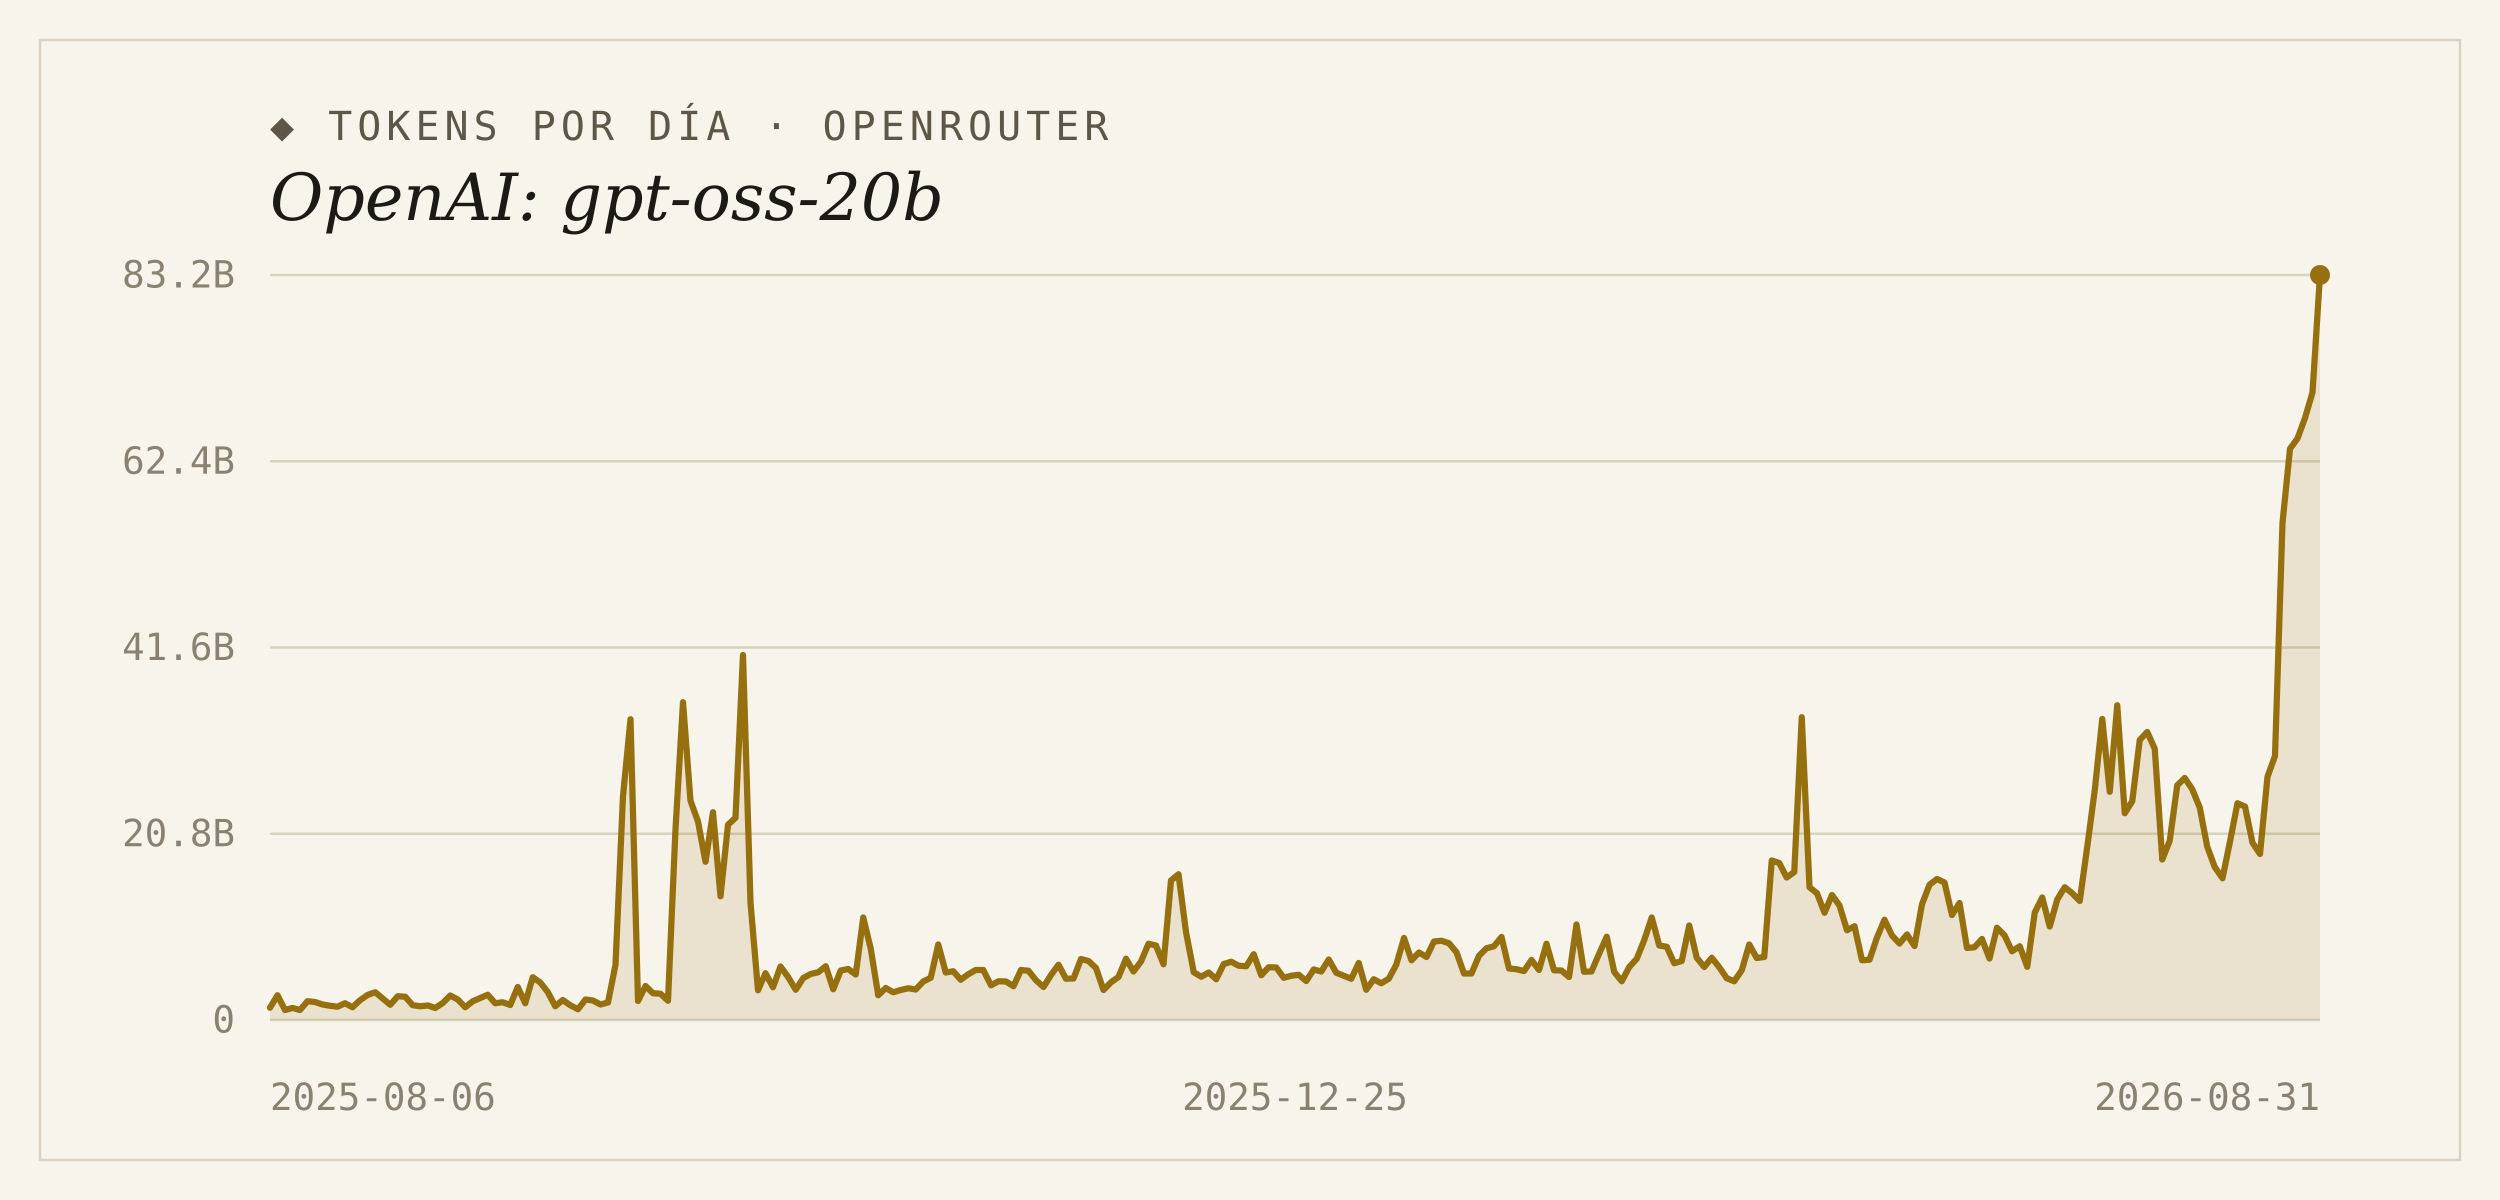
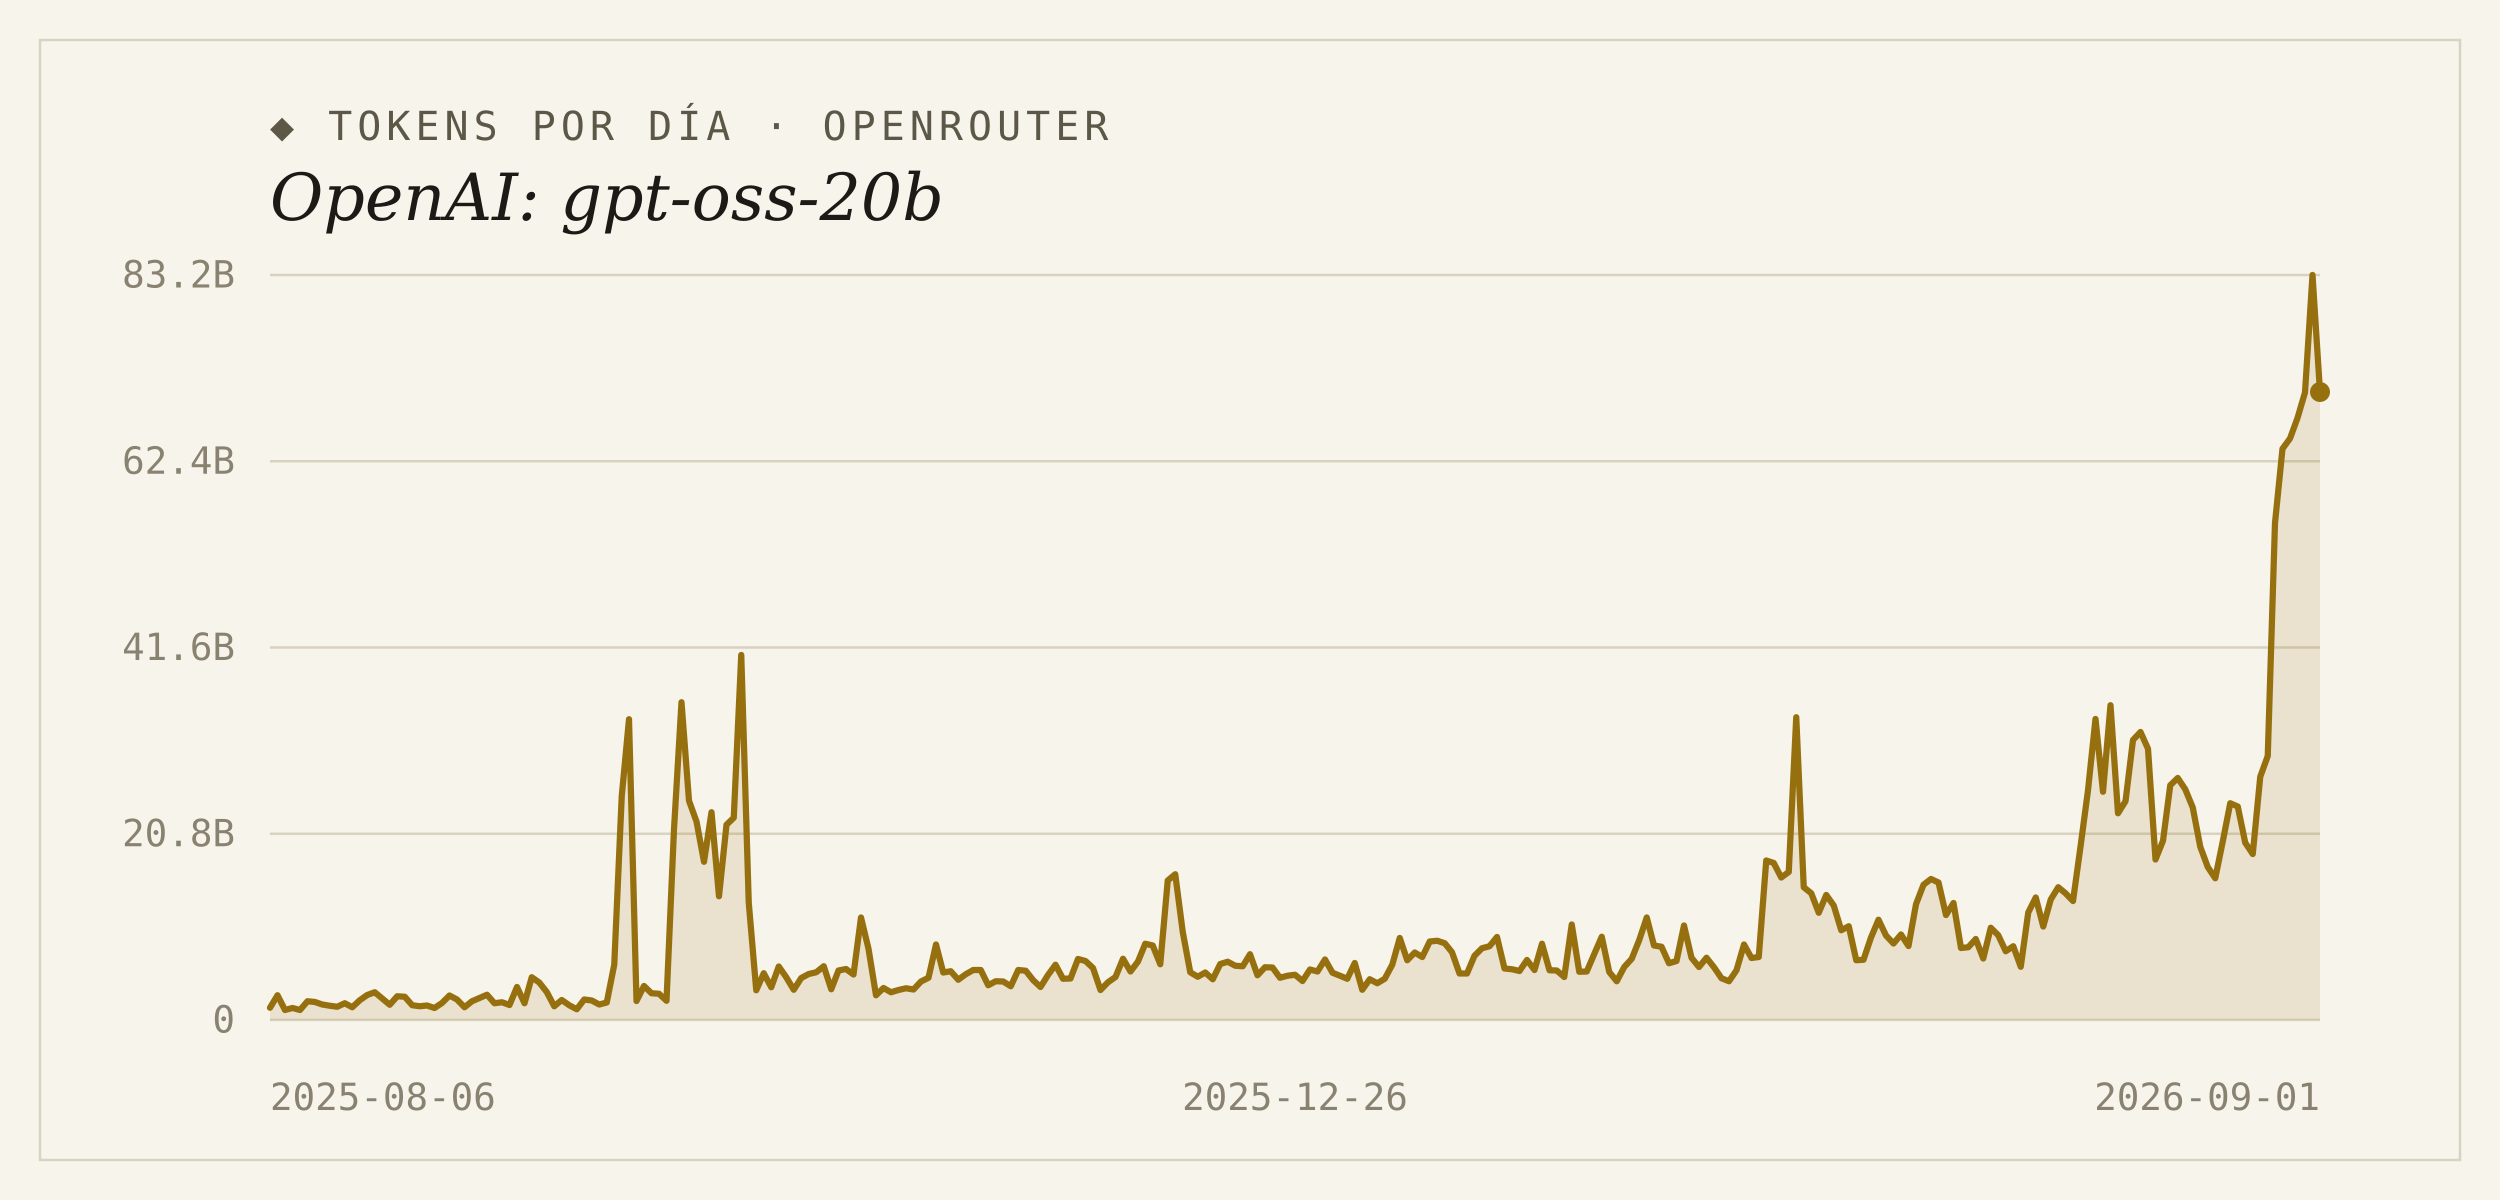
<svg xmlns="http://www.w3.org/2000/svg" width="1000" height="480" viewBox="0 0 1000 480">
  <rect width="1000" height="480" fill="#f7f4ec" />
  <rect x="16" y="16" width="968" height="448" fill="none" stroke="#d9d2bf" stroke-width="1" />
  <text x="108" y="56" font-family="'DejaVu Sans Mono', Consolas, monospace" font-size="16" letter-spacing="2" fill="#5d5748">◆ TOKENS POR DÍA · OPENROUTER</text>
  <text x="108" y="88" font-family="Georgia, 'DejaVu Serif', serif" font-size="26" font-style="italic" fill="#1c1a16">OpenAI: gpt-oss-20b</text>
  <line x1="108" y1="408.0" x2="928" y2="408.0" stroke="#d9d2bf" stroke-width="1" />
  <text x="94" y="413" text-anchor="end" font-family="'DejaVu Sans Mono', Consolas, monospace" font-size="15" fill="#8a8271">0</text>
  <line x1="108" y1="333.5" x2="928" y2="333.5" stroke="#d9d2bf" stroke-width="1" />
  <text x="94" y="338.5" text-anchor="end" font-family="'DejaVu Sans Mono', Consolas, monospace" font-size="15" fill="#8a8271">20.8B</text>
  <line x1="108" y1="259.0" x2="928" y2="259.0" stroke="#d9d2bf" stroke-width="1" />
  <text x="94" y="264" text-anchor="end" font-family="'DejaVu Sans Mono', Consolas, monospace" font-size="15" fill="#8a8271">41.6B</text>
  <line x1="108" y1="184.5" x2="928" y2="184.5" stroke="#d9d2bf" stroke-width="1" />
  <text x="94" y="189.5" text-anchor="end" font-family="'DejaVu Sans Mono', Consolas, monospace" font-size="15" fill="#8a8271">62.4B</text>
  <line x1="108" y1="110.0" x2="928" y2="110.0" stroke="#d9d2bf" stroke-width="1" />
  <text x="94" y="115" text-anchor="end" font-family="'DejaVu Sans Mono', Consolas, monospace" font-size="15" fill="#8a8271">83.2B</text>
-   <path d="M 108,408.0 L 108.0,403.1 L 111.0,398.1 L 114.0,404.0 L 117.0,403.2 L 120.0,404.0 L 123.0,400.5 L 126.0,400.8 L 129.0,401.8 L 132.0,402.3 L 135.0,402.7 L 138.0,401.3 L 141.0,402.9 L 144.0,400.1 L 147.0,398.0 L 150.1,396.9 L 153.1,399.4 L 156.1,401.9 L 159.1,398.5 L 162.1,398.7 L 165.1,402.1 L 168.1,402.5 L 171.1,402.2 L 174.1,403.2 L 177.1,401.2 L 180.1,398.2 L 183.1,399.8 L 186.1,402.9 L 189.1,400.5 L 192.1,399.2 L 195.1,397.9 L 198.1,401.3 L 201.1,400.9 L 204.1,402.0 L 207.1,394.8 L 210.1,401.3 L 213.1,390.9 L 216.1,393.0 L 219.1,396.8 L 222.1,402.5 L 225.1,400.0 L 228.1,402.1 L 231.2,403.7 L 234.2,399.8 L 237.2,400.2 L 240.2,401.8 L 243.2,401.0 L 246.2,385.9 L 249.2,318.4 L 252.2,287.7 L 255.2,400.4 L 258.2,394.4 L 261.2,397.3 L 264.2,397.5 L 267.2,400.3 L 270.2,331.7 L 273.2,280.9 L 276.2,320.3 L 279.2,328.6 L 282.2,344.7 L 285.2,324.9 L 288.2,358.5 L 291.2,329.9 L 294.2,327.1 L 297.2,262.0 L 300.2,361.1 L 303.2,396.1 L 306.2,389.3 L 309.2,394.9 L 312.2,386.6 L 315.3,390.9 L 318.3,395.9 L 321.3,391.2 L 324.3,389.6 L 327.3,388.9 L 330.3,386.5 L 333.3,395.7 L 336.3,388.2 L 339.3,387.6 L 342.3,389.8 L 345.3,367.0 L 348.3,379.5 L 351.3,398.1 L 354.3,395.2 L 357.3,396.9 L 360.3,396.0 L 363.3,395.3 L 366.3,395.8 L 369.3,392.6 L 372.3,391.1 L 375.3,377.8 L 378.3,389.0 L 381.3,388.5 L 384.3,391.9 L 387.3,389.7 L 390.3,388.0 L 393.3,388.0 L 396.4,394.1 L 399.4,392.5 L 402.4,392.6 L 405.4,394.5 L 408.4,388.0 L 411.4,388.3 L 414.4,392.1 L 417.4,394.8 L 420.4,390.0 L 423.4,385.9 L 426.4,391.5 L 429.4,391.4 L 432.4,383.6 L 435.4,384.4 L 438.4,387.2 L 441.4,396.0 L 444.4,392.9 L 447.4,390.8 L 450.4,383.5 L 453.4,388.6 L 456.4,384.6 L 459.4,377.5 L 462.4,378.2 L 465.4,385.7 L 468.4,352.2 L 471.4,349.7 L 474.4,372.8 L 477.5,388.9 L 480.5,390.7 L 483.5,389.0 L 486.5,391.7 L 489.5,385.6 L 492.5,384.7 L 495.5,386.3 L 498.5,386.5 L 501.5,381.7 L 504.5,390.1 L 507.5,386.9 L 510.5,387.0 L 513.5,391.1 L 516.5,390.3 L 519.5,389.9 L 522.5,392.4 L 525.5,387.8 L 528.5,388.6 L 531.5,383.8 L 534.5,389.1 L 537.5,390.3 L 540.5,391.5 L 543.5,385.2 L 546.5,395.9 L 549.5,391.7 L 552.5,393.3 L 555.5,391.5 L 558.5,385.9 L 561.6,375.2 L 564.6,384.1 L 567.6,381.0 L 570.6,382.8 L 573.6,376.6 L 576.6,376.3 L 579.6,377.3 L 582.6,380.9 L 585.6,389.4 L 588.6,389.4 L 591.6,382.3 L 594.6,379.3 L 597.6,378.5 L 600.6,374.8 L 603.6,387.4 L 606.6,387.7 L 609.6,388.4 L 612.6,384.0 L 615.6,388.0 L 618.6,377.5 L 621.6,388.1 L 624.6,388.2 L 627.6,390.8 L 630.6,369.8 L 633.6,388.7 L 636.6,388.6 L 639.6,381.6 L 642.7,374.7 L 645.7,388.8 L 648.7,392.5 L 651.7,386.8 L 654.7,383.5 L 657.7,376.0 L 660.7,367.0 L 663.7,378.2 L 666.7,378.7 L 669.7,385.3 L 672.7,384.4 L 675.7,370.2 L 678.7,383.1 L 681.7,386.8 L 684.7,383.1 L 687.7,386.9 L 690.7,391.3 L 693.7,392.5 L 696.7,388.1 L 699.7,377.8 L 702.7,383.2 L 705.7,382.8 L 708.7,344.2 L 711.7,345.2 L 714.7,351.0 L 717.7,348.8 L 720.7,286.9 L 723.8,354.9 L 726.8,357.3 L 729.8,365.1 L 732.8,358.0 L 735.8,362.2 L 738.8,372.1 L 741.8,370.5 L 744.8,384.1 L 747.8,383.9 L 750.8,375.0 L 753.8,367.9 L 756.8,374.2 L 759.8,377.4 L 762.8,373.8 L 765.8,378.4 L 768.8,361.7 L 771.8,353.9 L 774.8,351.6 L 777.8,353.0 L 780.8,366.0 L 783.8,361.2 L 786.8,379.2 L 789.8,378.9 L 792.8,375.6 L 795.8,383.4 L 798.8,371.1 L 801.8,374.1 L 804.8,380.5 L 807.9,378.5 L 810.9,386.7 L 813.9,365.0 L 816.9,359.0 L 819.9,370.6 L 822.9,359.8 L 825.9,354.9 L 828.9,357.3 L 831.9,360.4 L 834.9,338.7 L 837.9,316.1 L 840.9,287.6 L 843.9,316.7 L 846.9,282.1 L 849.9,325.3 L 852.9,320.5 L 855.9,296.0 L 858.9,292.8 L 861.9,299.5 L 864.9,343.8 L 867.9,336.3 L 870.9,314.1 L 873.9,311.2 L 876.9,315.7 L 879.9,323.0 L 882.9,338.7 L 885.9,346.8 L 889.0,351.3 L 892.0,336.6 L 895.0,321.3 L 898.0,322.6 L 901.0,337.1 L 904.0,341.6 L 907.0,310.7 L 910.0,302.4 L 913.0,209.2 L 916.0,179.5 L 919.0,175.4 L 922.0,167.2 L 925.0,157.0 L 928.0,110.0 L 928.0,408.0 Z" fill="#96700f" fill-opacity="0.14" />
-   <polyline points="108.0,403.1 111.0,398.1 114.0,404.0 117.0,403.2 120.0,404.0 123.0,400.5 126.0,400.8 129.0,401.8 132.0,402.3 135.0,402.7 138.0,401.3 141.0,402.9 144.0,400.1 147.0,398.0 150.1,396.9 153.1,399.4 156.1,401.9 159.1,398.5 162.1,398.7 165.1,402.1 168.1,402.5 171.1,402.2 174.1,403.2 177.1,401.2 180.1,398.2 183.1,399.8 186.1,402.9 189.1,400.5 192.1,399.2 195.1,397.9 198.1,401.3 201.1,400.9 204.1,402.0 207.1,394.8 210.1,401.3 213.1,390.9 216.1,393.0 219.1,396.8 222.1,402.5 225.1,400.0 228.1,402.1 231.2,403.7 234.2,399.8 237.2,400.2 240.2,401.8 243.2,401.0 246.2,385.9 249.2,318.4 252.2,287.7 255.2,400.4 258.2,394.4 261.2,397.3 264.2,397.5 267.2,400.3 270.2,331.7 273.2,280.9 276.2,320.3 279.2,328.6 282.2,344.7 285.2,324.9 288.2,358.5 291.2,329.9 294.2,327.1 297.2,262.0 300.2,361.1 303.2,396.1 306.2,389.3 309.2,394.9 312.2,386.6 315.3,390.9 318.3,395.9 321.3,391.2 324.3,389.6 327.3,388.9 330.3,386.5 333.3,395.7 336.3,388.2 339.3,387.6 342.3,389.8 345.3,367.0 348.3,379.5 351.3,398.1 354.3,395.2 357.3,396.9 360.3,396.0 363.3,395.3 366.3,395.8 369.3,392.6 372.3,391.1 375.3,377.8 378.3,389.0 381.3,388.5 384.3,391.9 387.3,389.7 390.3,388.0 393.3,388.0 396.4,394.1 399.4,392.5 402.4,392.6 405.4,394.5 408.4,388.0 411.4,388.3 414.4,392.1 417.4,394.8 420.4,390.0 423.4,385.9 426.4,391.5 429.4,391.4 432.4,383.6 435.4,384.4 438.4,387.2 441.4,396.0 444.4,392.9 447.4,390.8 450.4,383.5 453.4,388.6 456.4,384.6 459.4,377.5 462.4,378.2 465.4,385.7 468.4,352.2 471.4,349.7 474.4,372.8 477.5,388.9 480.5,390.7 483.5,389.0 486.5,391.7 489.5,385.6 492.5,384.7 495.5,386.3 498.5,386.5 501.5,381.7 504.5,390.1 507.5,386.9 510.5,387.0 513.5,391.1 516.5,390.3 519.5,389.9 522.5,392.4 525.5,387.8 528.5,388.6 531.5,383.8 534.5,389.1 537.5,390.3 540.5,391.5 543.5,385.2 546.5,395.9 549.5,391.7 552.5,393.3 555.5,391.5 558.5,385.9 561.6,375.2 564.6,384.1 567.6,381.0 570.6,382.8 573.6,376.6 576.6,376.3 579.6,377.3 582.6,380.9 585.6,389.4 588.6,389.4 591.6,382.3 594.6,379.3 597.6,378.5 600.6,374.8 603.6,387.4 606.6,387.7 609.6,388.4 612.6,384.0 615.6,388.0 618.6,377.5 621.6,388.1 624.6,388.2 627.6,390.8 630.6,369.8 633.6,388.7 636.6,388.6 639.6,381.6 642.7,374.7 645.7,388.8 648.7,392.5 651.7,386.8 654.7,383.5 657.7,376.0 660.7,367.0 663.7,378.2 666.7,378.7 669.7,385.3 672.7,384.4 675.7,370.2 678.7,383.1 681.7,386.8 684.7,383.1 687.7,386.9 690.7,391.3 693.7,392.5 696.7,388.1 699.7,377.8 702.7,383.2 705.7,382.8 708.7,344.2 711.7,345.2 714.7,351.0 717.7,348.8 720.7,286.9 723.8,354.9 726.8,357.3 729.8,365.1 732.8,358.0 735.8,362.2 738.8,372.1 741.8,370.5 744.8,384.1 747.8,383.9 750.8,375.0 753.8,367.9 756.8,374.2 759.8,377.4 762.8,373.8 765.8,378.4 768.8,361.7 771.8,353.9 774.8,351.6 777.8,353.0 780.8,366.0 783.8,361.2 786.8,379.2 789.8,378.9 792.8,375.6 795.8,383.4 798.8,371.1 801.8,374.1 804.8,380.5 807.9,378.5 810.9,386.7 813.9,365.0 816.9,359.0 819.9,370.6 822.9,359.8 825.9,354.9 828.9,357.3 831.9,360.4 834.9,338.7 837.9,316.1 840.9,287.6 843.9,316.7 846.9,282.1 849.9,325.3 852.9,320.5 855.9,296.0 858.9,292.8 861.9,299.5 864.9,343.8 867.9,336.3 870.9,314.1 873.9,311.2 876.9,315.7 879.9,323.0 882.9,338.7 885.9,346.8 889.0,351.3 892.0,336.6 895.0,321.3 898.0,322.6 901.0,337.1 904.0,341.6 907.0,310.7 910.0,302.4 913.0,209.2 916.0,179.5 919.0,175.4 922.0,167.2 925.0,157.0 928.0,110.0" fill="none" stroke="#96700f" stroke-width="2.5" stroke-linejoin="round" stroke-linecap="round" />
-   <circle cx="928.0" cy="110.0" r="4" fill="#96700f" />
+   <path d="M 108,408.0 L 108.0,403.1 L 111.0,398.1 L 114.0,404.0 L 117.0,403.2 L 120.0,404.0 L 123.0,400.5 L 126.0,400.8 L 128.9,401.8 L 131.9,402.3 L 134.9,402.7 L 137.9,401.3 L 140.9,402.9 L 143.9,400.1 L 146.9,398.0 L 149.9,396.9 L 152.9,399.4 L 155.9,401.9 L 158.9,398.5 L 161.9,398.7 L 164.9,402.1 L 167.9,402.5 L 170.8,402.2 L 173.8,403.2 L 176.8,401.2 L 179.8,398.2 L 182.8,399.8 L 185.8,402.9 L 188.8,400.5 L 191.8,399.2 L 194.8,397.9 L 197.8,401.3 L 200.8,400.9 L 203.8,402.0 L 206.8,394.8 L 209.8,401.3 L 212.7,390.9 L 215.7,393.0 L 218.7,396.8 L 221.7,402.5 L 224.7,400.0 L 227.7,402.1 L 230.7,403.7 L 233.7,399.8 L 236.7,400.2 L 239.7,401.8 L 242.7,401.0 L 245.7,385.9 L 248.7,318.4 L 251.6,287.7 L 254.6,400.4 L 257.6,394.4 L 260.6,397.3 L 263.6,397.5 L 266.6,400.3 L 269.6,331.7 L 272.6,280.9 L 275.6,320.3 L 278.6,328.6 L 281.6,344.7 L 284.6,324.9 L 287.6,358.5 L 290.6,329.9 L 293.5,327.1 L 296.5,262.0 L 299.5,361.1 L 302.5,396.1 L 305.5,389.3 L 308.5,394.9 L 311.5,386.6 L 314.5,390.9 L 317.5,395.9 L 320.5,391.2 L 323.5,389.6 L 326.5,388.9 L 329.5,386.5 L 332.5,395.7 L 335.4,388.2 L 338.4,387.6 L 341.4,389.8 L 344.4,367.0 L 347.4,379.5 L 350.4,398.1 L 353.4,395.2 L 356.4,396.9 L 359.4,396.0 L 362.4,395.3 L 365.4,395.8 L 368.4,392.6 L 371.4,391.1 L 374.4,377.8 L 377.3,389.0 L 380.3,388.5 L 383.3,391.9 L 386.3,389.7 L 389.3,388.0 L 392.3,388.0 L 395.3,394.1 L 398.3,392.5 L 401.3,392.6 L 404.3,394.5 L 407.3,388.0 L 410.3,388.3 L 413.3,392.1 L 416.2,394.8 L 419.2,390.0 L 422.2,385.9 L 425.2,391.5 L 428.2,391.4 L 431.2,383.6 L 434.2,384.4 L 437.2,387.2 L 440.2,396.0 L 443.2,392.9 L 446.2,390.8 L 449.2,383.5 L 452.2,388.6 L 455.2,384.6 L 458.1,377.5 L 461.1,378.2 L 464.1,385.7 L 467.1,352.2 L 470.1,349.7 L 473.1,372.8 L 476.1,388.9 L 479.1,390.7 L 482.1,389.0 L 485.1,391.7 L 488.1,385.6 L 491.1,384.7 L 494.1,386.3 L 497.1,386.5 L 500.0,381.7 L 503.0,390.1 L 506.0,386.9 L 509.0,387.0 L 512.0,391.1 L 515.0,390.3 L 518.0,389.9 L 521.0,392.4 L 524.0,387.8 L 527.0,388.6 L 530.0,383.8 L 533.0,389.1 L 536.0,390.3 L 538.9,391.5 L 541.9,385.2 L 544.9,395.9 L 547.9,391.7 L 550.9,393.3 L 553.9,391.5 L 556.9,385.9 L 559.9,375.2 L 562.9,384.1 L 565.9,381.0 L 568.9,382.8 L 571.9,376.6 L 574.9,376.3 L 577.9,377.3 L 580.8,380.9 L 583.8,389.4 L 586.8,389.4 L 589.8,382.3 L 592.8,379.3 L 595.8,378.5 L 598.8,374.8 L 601.8,387.4 L 604.8,387.7 L 607.8,388.4 L 610.8,384.0 L 613.8,388.0 L 616.8,377.5 L 619.8,388.1 L 622.7,388.2 L 625.7,390.8 L 628.7,369.8 L 631.7,388.7 L 634.7,388.6 L 637.7,381.6 L 640.7,374.7 L 643.7,388.8 L 646.7,392.5 L 649.7,386.8 L 652.7,383.5 L 655.7,376.0 L 658.7,367.0 L 661.6,378.2 L 664.6,378.7 L 667.6,385.3 L 670.6,384.4 L 673.6,370.2 L 676.6,383.1 L 679.6,386.8 L 682.6,383.1 L 685.6,386.9 L 688.6,391.3 L 691.6,392.5 L 694.6,388.1 L 697.6,377.8 L 700.6,383.2 L 703.5,382.8 L 706.5,344.2 L 709.5,345.2 L 712.5,351.0 L 715.5,348.8 L 718.5,286.9 L 721.5,354.9 L 724.5,357.3 L 727.5,365.1 L 730.5,358.0 L 733.5,362.2 L 736.5,372.1 L 739.5,370.5 L 742.5,384.1 L 745.4,383.9 L 748.4,375.0 L 751.4,367.9 L 754.4,374.2 L 757.4,377.4 L 760.4,373.8 L 763.4,378.4 L 766.4,361.7 L 769.4,353.9 L 772.4,351.6 L 775.4,353.0 L 778.4,366.0 L 781.4,361.2 L 784.4,379.2 L 787.3,378.9 L 790.3,375.6 L 793.3,383.4 L 796.3,371.1 L 799.3,374.1 L 802.3,380.5 L 805.3,378.5 L 808.3,386.7 L 811.3,365.0 L 814.3,359.0 L 817.3,370.6 L 820.3,359.8 L 823.3,354.9 L 826.2,357.3 L 829.2,360.4 L 832.2,338.7 L 835.2,316.1 L 838.2,287.6 L 841.2,316.7 L 844.2,282.1 L 847.2,325.3 L 850.2,320.5 L 853.2,296.0 L 856.2,292.8 L 859.2,299.5 L 862.2,343.8 L 865.2,336.3 L 868.1,314.1 L 871.1,311.2 L 874.1,315.7 L 877.1,323.0 L 880.1,338.7 L 883.1,346.8 L 886.1,351.3 L 889.1,336.6 L 892.1,321.3 L 895.1,322.6 L 898.1,337.1 L 901.1,341.6 L 904.1,310.7 L 907.1,302.4 L 910.0,209.2 L 913.0,179.5 L 916.0,175.4 L 919.0,167.2 L 922.0,157.0 L 925.0,110.0 L 928.0,156.8 L 928.0,408.0 Z" fill="#96700f" fill-opacity="0.14" />
+   <polyline points="108.0,403.1 111.0,398.1 114.0,404.0 117.0,403.2 120.0,404.0 123.0,400.5 126.0,400.8 128.9,401.8 131.9,402.3 134.9,402.7 137.9,401.3 140.9,402.9 143.9,400.1 146.9,398.0 149.9,396.9 152.9,399.4 155.9,401.9 158.9,398.5 161.9,398.7 164.9,402.1 167.9,402.5 170.8,402.2 173.8,403.2 176.8,401.2 179.8,398.2 182.8,399.8 185.8,402.9 188.8,400.5 191.8,399.2 194.8,397.9 197.8,401.3 200.8,400.9 203.8,402.0 206.8,394.8 209.8,401.3 212.7,390.9 215.7,393.0 218.7,396.8 221.7,402.5 224.7,400.0 227.7,402.1 230.7,403.7 233.7,399.8 236.7,400.2 239.7,401.8 242.7,401.0 245.7,385.9 248.7,318.4 251.6,287.7 254.6,400.4 257.6,394.4 260.6,397.3 263.6,397.5 266.6,400.3 269.6,331.7 272.6,280.9 275.6,320.3 278.6,328.6 281.6,344.7 284.6,324.9 287.6,358.5 290.6,329.9 293.5,327.1 296.5,262.0 299.5,361.1 302.5,396.1 305.5,389.3 308.5,394.9 311.5,386.6 314.5,390.9 317.5,395.9 320.5,391.2 323.5,389.6 326.5,388.9 329.5,386.5 332.5,395.7 335.4,388.2 338.4,387.6 341.4,389.8 344.4,367.0 347.4,379.5 350.4,398.1 353.4,395.2 356.4,396.9 359.4,396.0 362.4,395.3 365.4,395.8 368.4,392.6 371.4,391.1 374.4,377.8 377.3,389.0 380.3,388.5 383.3,391.9 386.3,389.7 389.3,388.0 392.3,388.0 395.3,394.1 398.3,392.5 401.3,392.6 404.3,394.5 407.3,388.0 410.3,388.3 413.3,392.1 416.2,394.8 419.2,390.0 422.2,385.9 425.2,391.5 428.2,391.4 431.2,383.6 434.2,384.4 437.2,387.2 440.2,396.0 443.2,392.9 446.2,390.8 449.2,383.5 452.2,388.6 455.2,384.6 458.1,377.5 461.1,378.2 464.1,385.7 467.1,352.2 470.1,349.7 473.1,372.8 476.1,388.9 479.1,390.7 482.1,389.0 485.1,391.7 488.1,385.6 491.1,384.7 494.1,386.3 497.1,386.5 500.0,381.7 503.0,390.1 506.0,386.9 509.0,387.0 512.0,391.1 515.0,390.3 518.0,389.9 521.0,392.4 524.0,387.8 527.0,388.6 530.0,383.8 533.0,389.1 536.0,390.3 538.9,391.5 541.9,385.2 544.9,395.9 547.9,391.7 550.9,393.3 553.9,391.5 556.9,385.9 559.9,375.2 562.9,384.1 565.9,381.0 568.9,382.8 571.9,376.6 574.9,376.3 577.9,377.3 580.8,380.9 583.8,389.4 586.8,389.4 589.8,382.3 592.8,379.3 595.8,378.5 598.8,374.8 601.8,387.4 604.8,387.7 607.8,388.4 610.8,384.0 613.8,388.0 616.8,377.5 619.8,388.1 622.7,388.2 625.7,390.8 628.7,369.8 631.7,388.7 634.7,388.6 637.7,381.6 640.7,374.7 643.7,388.8 646.7,392.5 649.7,386.8 652.7,383.5 655.7,376.0 658.7,367.0 661.6,378.2 664.6,378.7 667.6,385.3 670.6,384.4 673.6,370.2 676.6,383.1 679.6,386.8 682.6,383.1 685.6,386.9 688.6,391.3 691.6,392.5 694.6,388.1 697.6,377.8 700.6,383.2 703.5,382.8 706.5,344.2 709.5,345.2 712.5,351.0 715.5,348.8 718.5,286.9 721.5,354.9 724.5,357.3 727.5,365.1 730.5,358.0 733.5,362.2 736.5,372.1 739.5,370.5 742.5,384.1 745.4,383.9 748.4,375.0 751.4,367.9 754.4,374.2 757.4,377.4 760.4,373.8 763.4,378.4 766.4,361.7 769.4,353.9 772.4,351.6 775.4,353.0 778.4,366.0 781.4,361.2 784.4,379.2 787.3,378.9 790.3,375.6 793.3,383.4 796.3,371.1 799.3,374.1 802.3,380.5 805.3,378.5 808.3,386.7 811.3,365.0 814.3,359.0 817.3,370.6 820.3,359.8 823.3,354.9 826.2,357.3 829.2,360.4 832.2,338.7 835.2,316.1 838.2,287.6 841.2,316.7 844.2,282.1 847.2,325.3 850.2,320.5 853.2,296.0 856.2,292.8 859.2,299.5 862.2,343.8 865.2,336.3 868.1,314.1 871.1,311.2 874.1,315.7 877.1,323.0 880.1,338.7 883.1,346.8 886.1,351.3 889.1,336.6 892.1,321.3 895.1,322.6 898.1,337.1 901.1,341.6 904.1,310.7 907.1,302.4 910.0,209.2 913.0,179.5 916.0,175.4 919.0,167.2 922.0,157.0 925.0,110.0 928.0,156.8" fill="none" stroke="#96700f" stroke-width="2.5" stroke-linejoin="round" stroke-linecap="round" />
+   <circle cx="928.0" cy="156.8" r="4" fill="#96700f" />
  <text x="108" y="444" text-anchor="start" font-family="'DejaVu Sans Mono', Consolas, monospace" font-size="15" fill="#8a8271">2025-08-06</text>
-   <text x="518" y="444" text-anchor="middle" font-family="'DejaVu Sans Mono', Consolas, monospace" font-size="15" fill="#8a8271">2025-12-25</text>
-   <text x="928" y="444" text-anchor="end" font-family="'DejaVu Sans Mono', Consolas, monospace" font-size="15" fill="#8a8271">2026-08-31</text>
+   <text x="518" y="444" text-anchor="middle" font-family="'DejaVu Sans Mono', Consolas, monospace" font-size="15" fill="#8a8271">2025-12-26</text>
+   <text x="928" y="444" text-anchor="end" font-family="'DejaVu Sans Mono', Consolas, monospace" font-size="15" fill="#8a8271">2026-09-01</text>
</svg>
